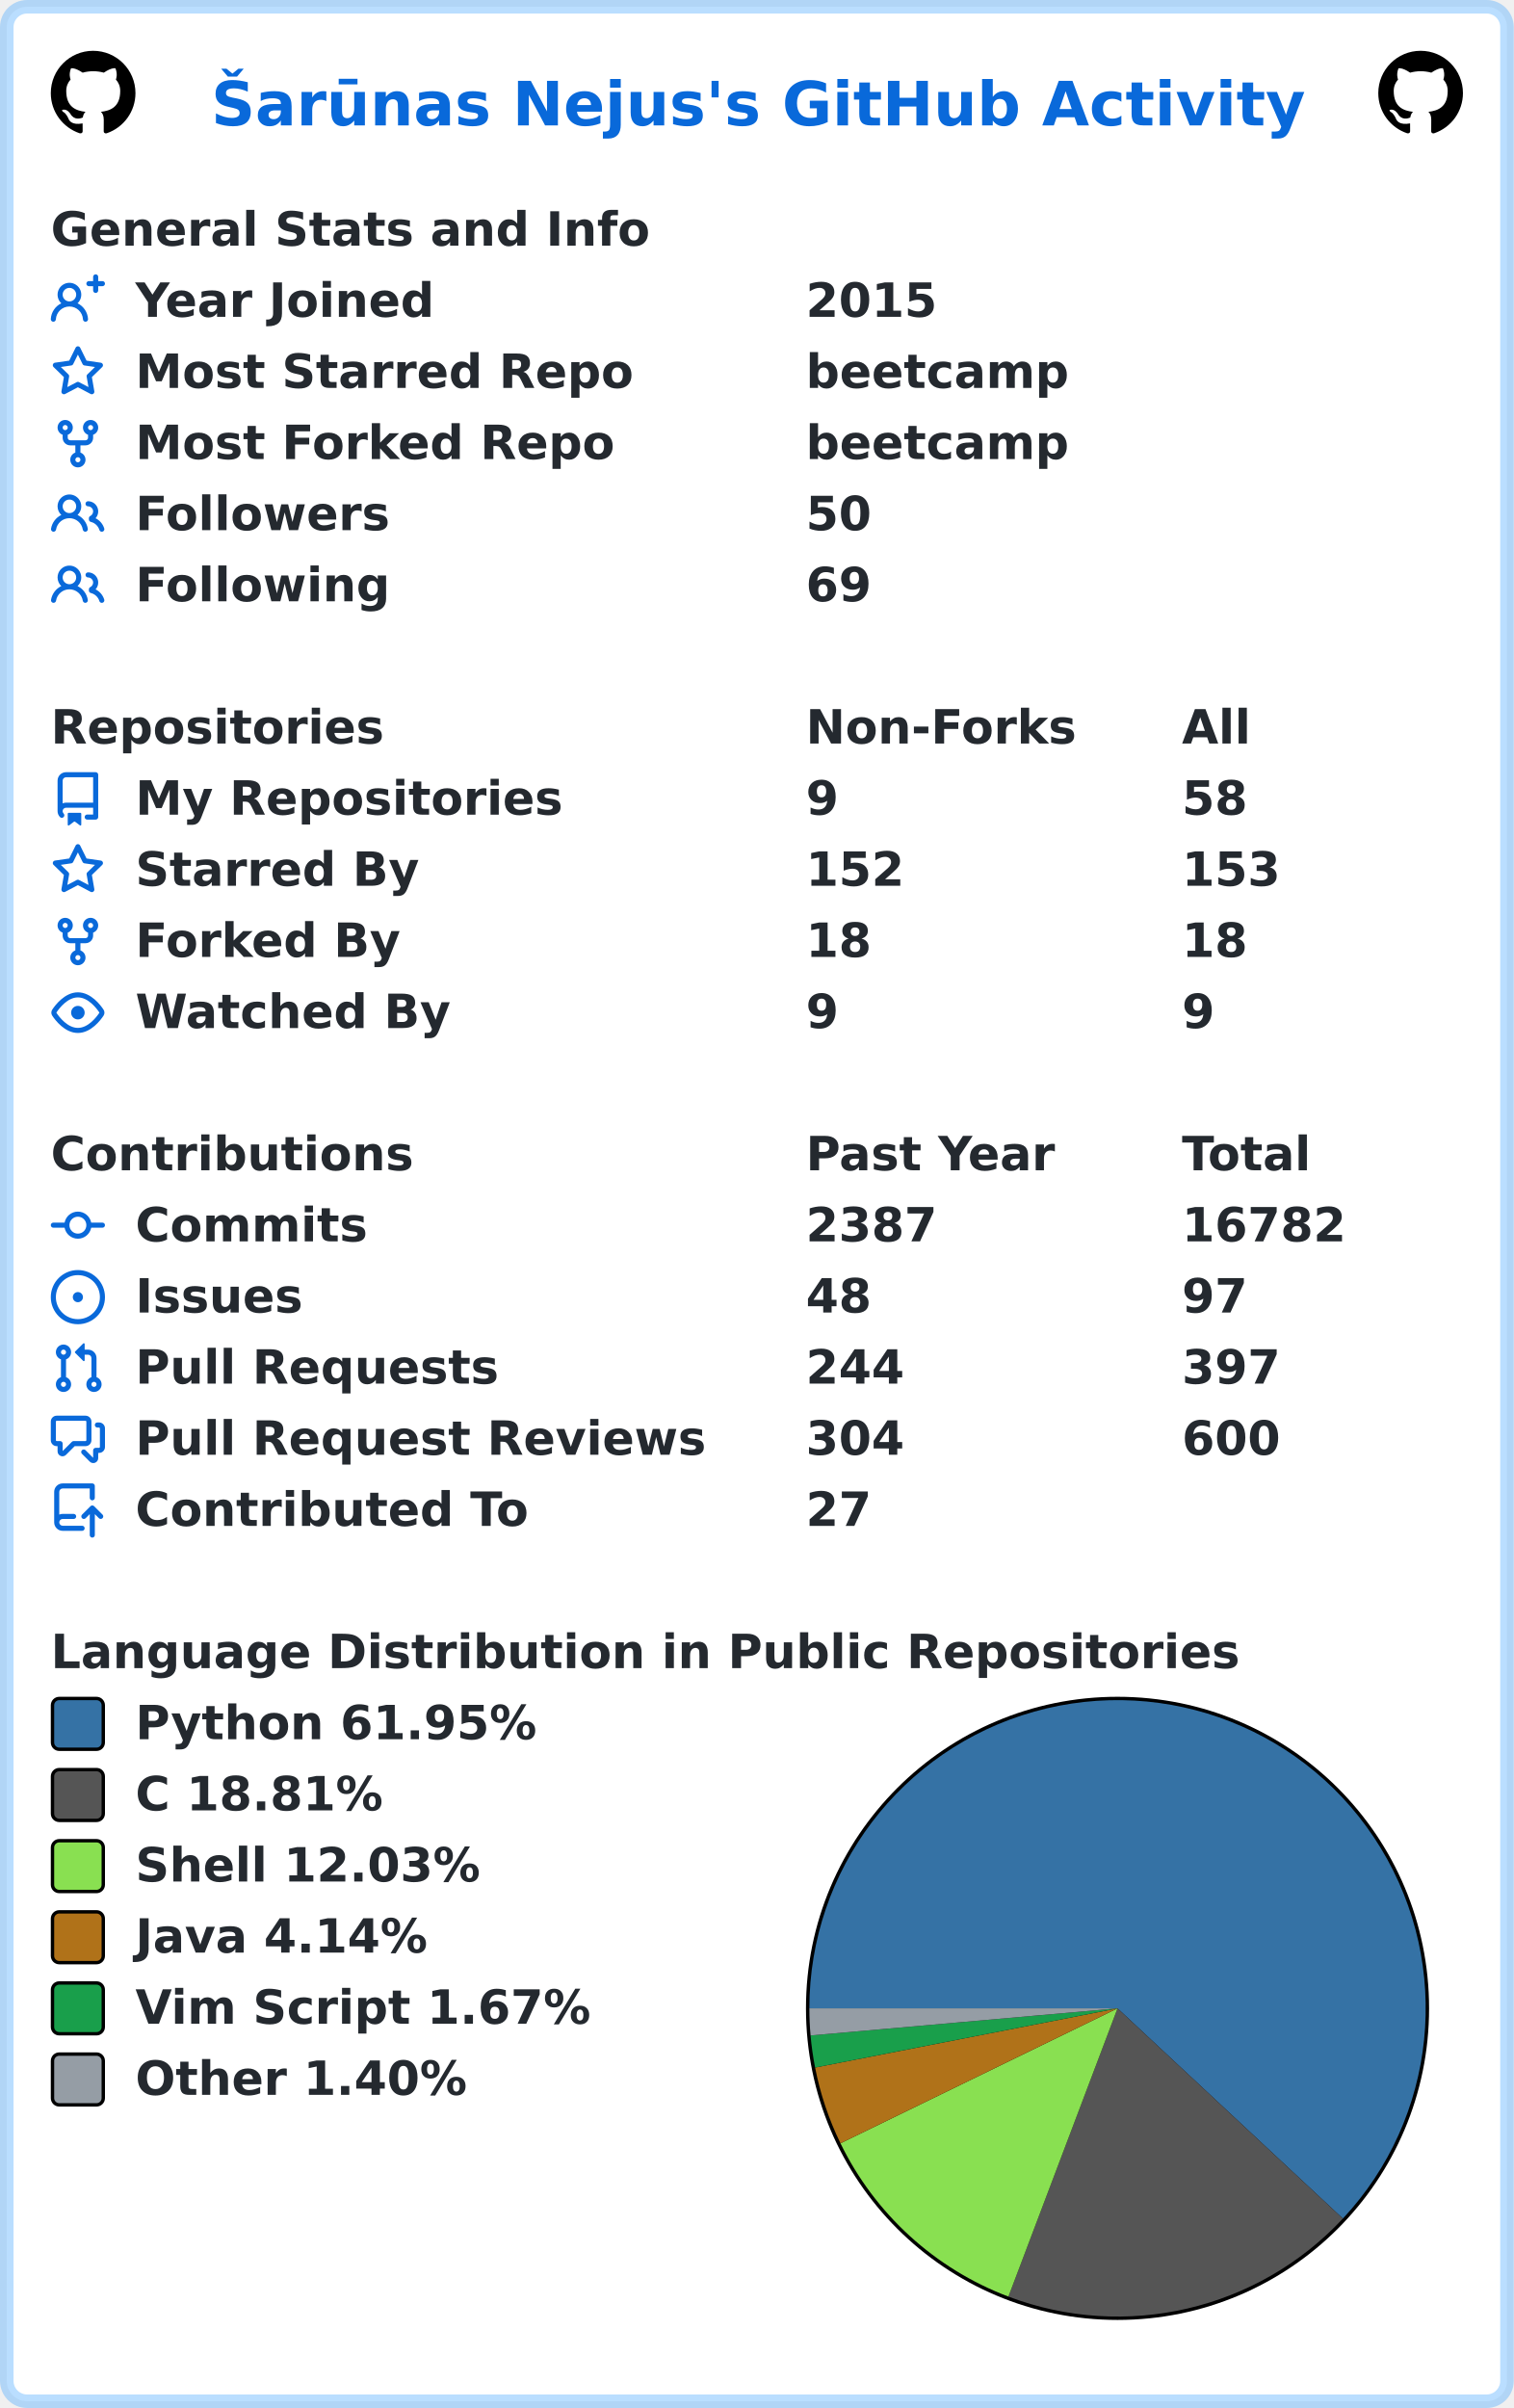
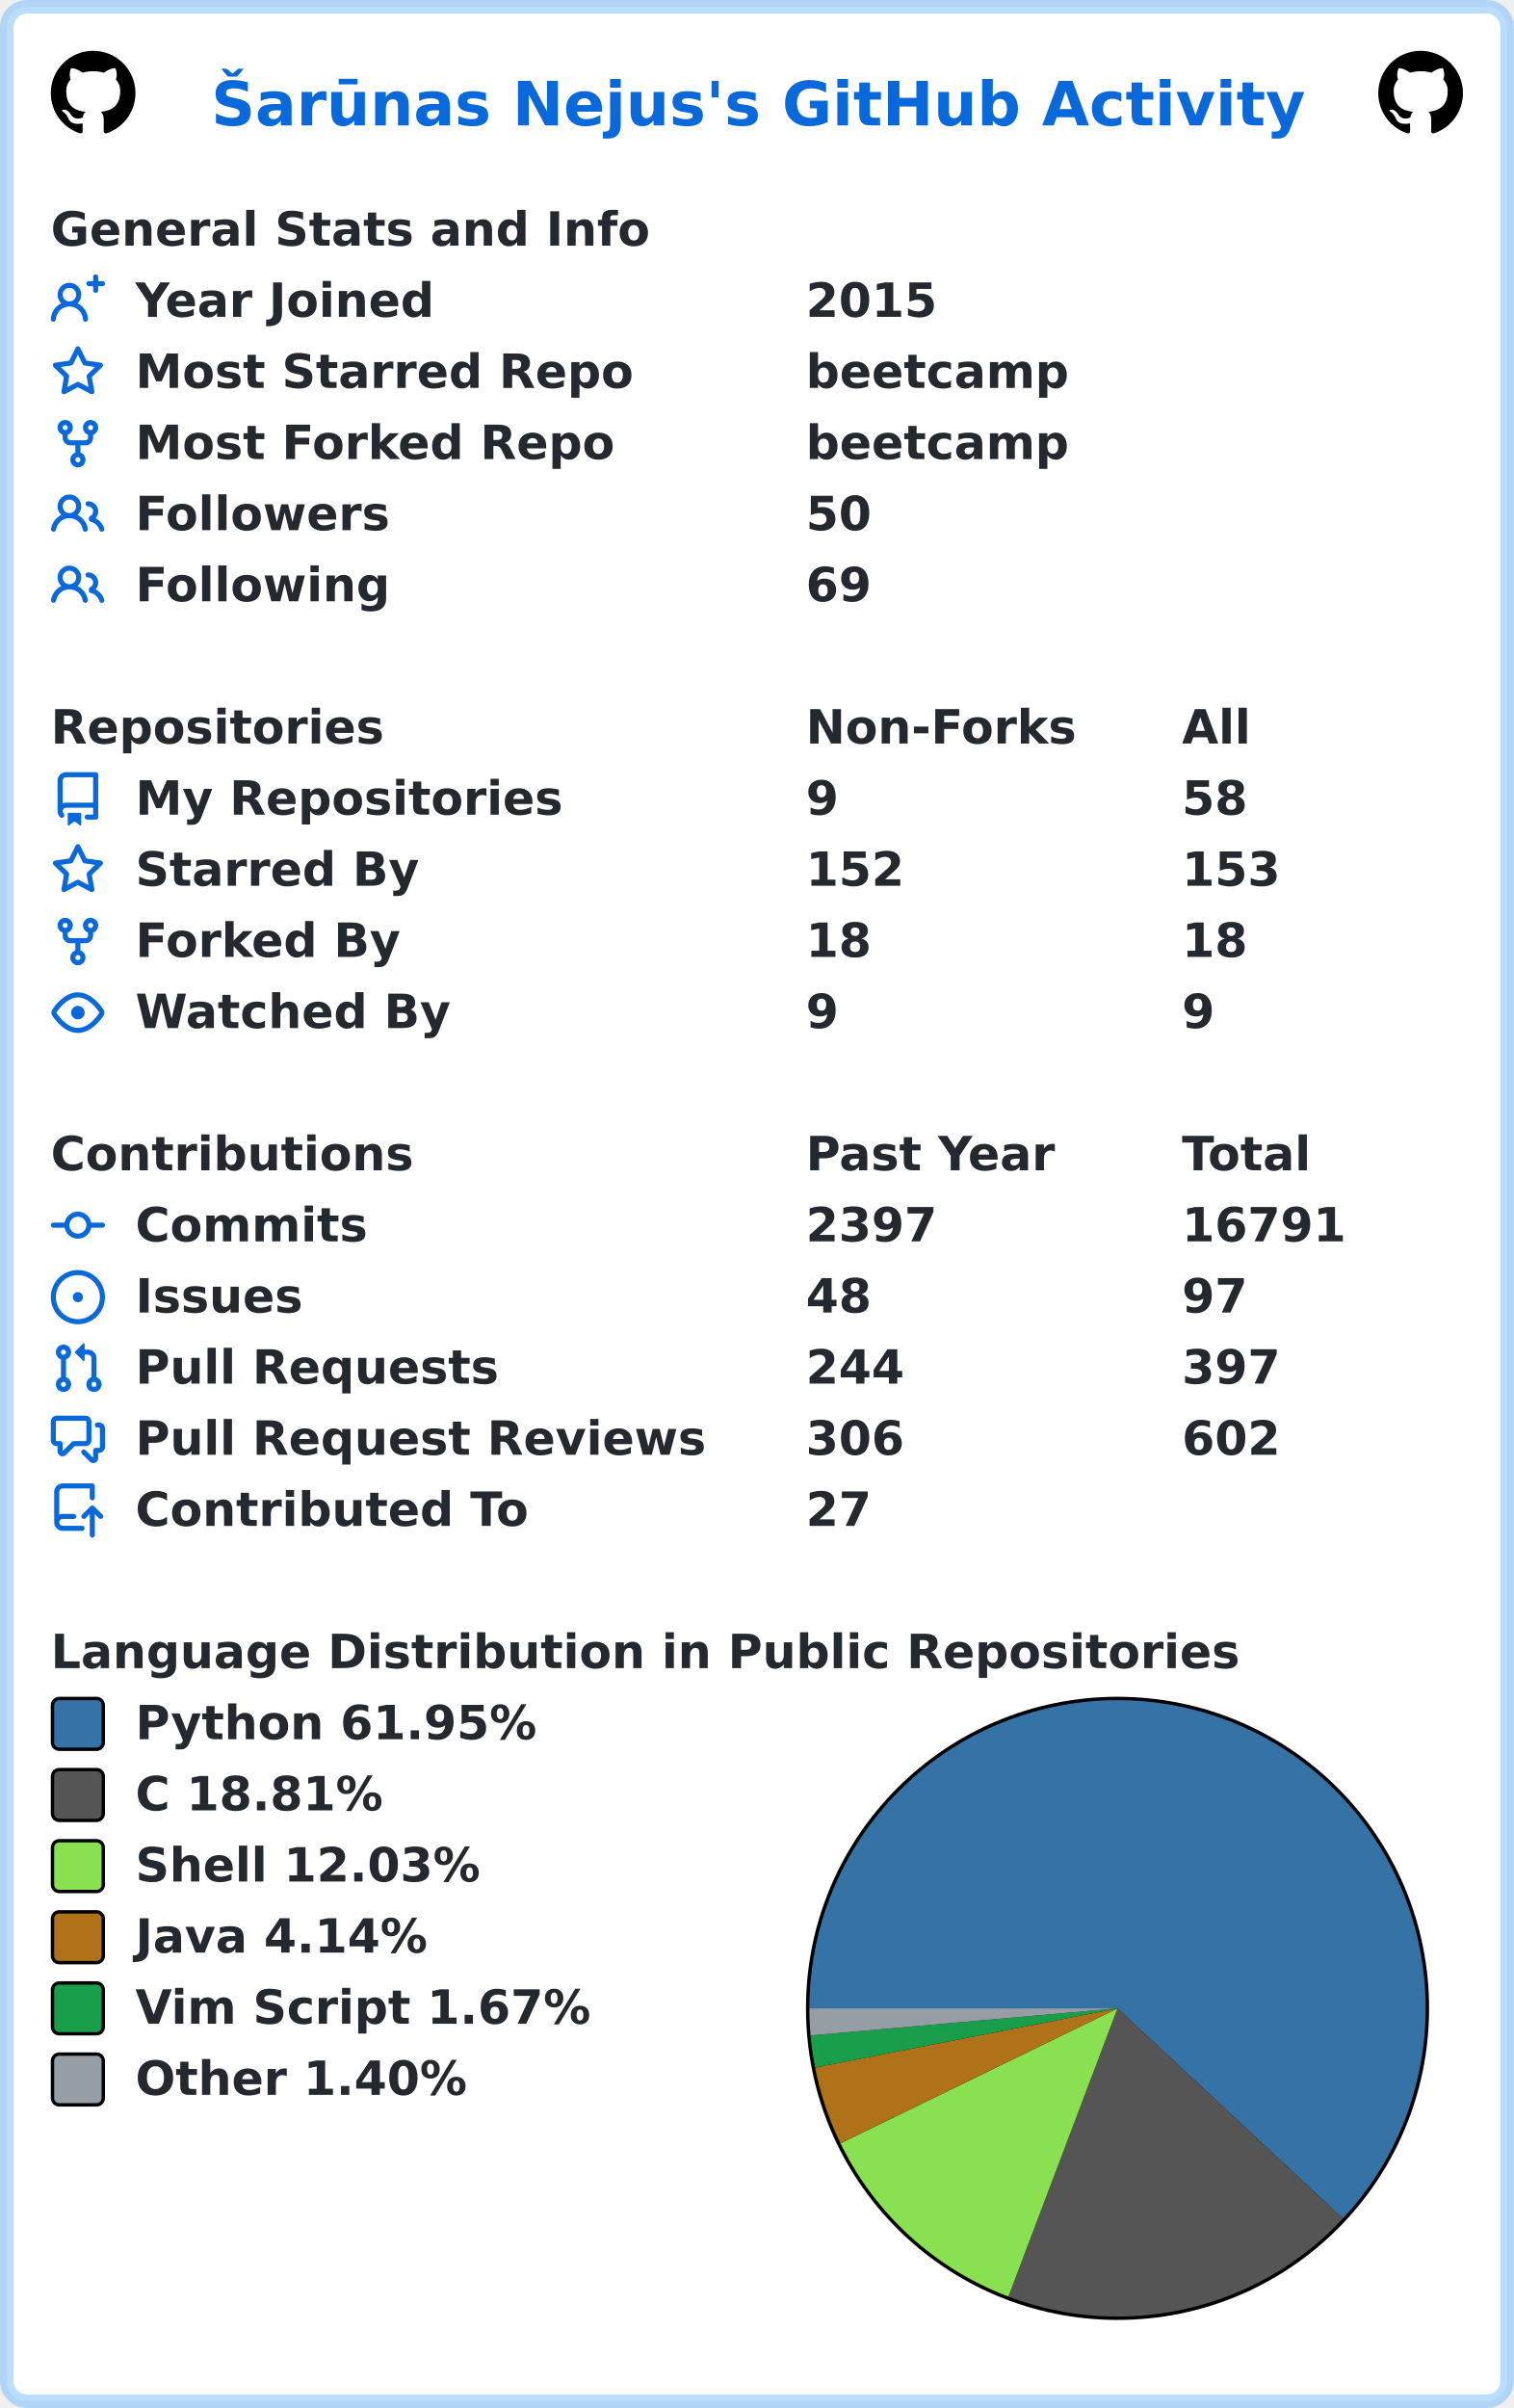
<svg xmlns="http://www.w3.org/2000/svg" width="447" height="711" viewBox="0 0 447 711" lang="en" xml:lang="en">
  <rect x="2" y="2" stroke-width="4" rx="6" width="443" height="707" stroke="rgba(84,174,255,0.4)" fill="#ffffff" />
  <g font-weight="600" font-size="110pt" font-family="Verdana,Geneva,DejaVu Sans,sans-serif" text-rendering="geometricPrecision">
    <text x="507" y="301" lengthAdjust="spacingAndGlyphs" textLength="2613" transform="scale(0.123)" fill="#0969da">Šarūnas Nejus's GitHub Activity</text>
    <svg x="15" y="15" width="25" height="25" viewBox="0 0 16 16">
      <path fill="#000000" fill-rule="evenodd" d="M8 0C3.58 0 0 3.58 0 8c0 3.54 2.29 6.53 5.47 7.59.4.07.55-.17.55-.38 0-.19-.01-.82-.01-1.49-2.01.37-2.53-.49-2.69-.94-.09-.23-.48-.94-.82-1.13-.28-.15-.68-.52-.01-.53.63-.01 1.08.58 1.23.82.72 1.21 1.87.87 2.33.66.07-.52.28-.87.51-1.07-1.78-.2-3.64-.89-3.64-3.95 0-.87.31-1.59.82-2.15-.08-.2-.36-1.02.08-2.12 0 0 .67-.21 2.2.82.64-.18 1.32-.27 2-.27.68 0 1.36.09 2 .27 1.53-1.04 2.2-.82 2.2-.82.44 1.1.16 1.92.08 2.12.51.56.82 1.27.82 2.15 0 3.07-1.87 3.75-3.65 3.95.29.25.54.73.54 1.48 0 1.07-.01 1.93-.01 2.2 0 .21.15.46.55.38A8.013 8.013 0 0016 8c0-4.42-3.58-8-8-8z" />
    </svg>
    <svg x="407" y="15" width="25" height="25" viewBox="0 0 16 16">
      <path fill="#000000" fill-rule="evenodd" d="M8 0C3.58 0 0 3.58 0 8c0 3.54 2.29 6.53 5.47 7.59.4.07.55-.17.55-.38 0-.19-.01-.82-.01-1.49-2.01.37-2.53-.49-2.69-.94-.09-.23-.48-.94-.82-1.13-.28-.15-.68-.52-.01-.53.63-.01 1.08.58 1.23.82.72 1.21 1.87.87 2.33.66.07-.52.28-.87.51-1.07-1.78-.2-3.64-.89-3.64-3.95 0-.87.31-1.59.82-2.15-.08-.2-.36-1.02.08-2.12 0 0 .67-.21 2.2.82.64-.18 1.32-.27 2-.27.68 0 1.36.09 2 .27 1.53-1.04 2.2-.82 2.2-.82.44 1.1.16 1.92.08 2.12.51.56.82 1.27.82 2.15 0 3.07-1.87 3.75-3.65 3.95.29.25.54.73.54 1.48 0 1.07-.01 1.93-.01 2.2 0 .21.15.46.55.38A8.013 8.013 0 0016 8c0-4.42-3.58-8-8-8z" />
    </svg>
    <g transform="translate(0, 60)" fill="#24292f">
      <g transform="translate(15, 0)">
        <g transform="scale(0.095)">
          <text x="0" y="132" textLength="1851" lengthAdjust="spacingAndGlyphs">General Stats and Info</text>
        </g>
      </g>
      <g transform="translate(15, 21)">
        <path fill="#0969da" fill-rule="evenodd" d="M13.25 0a.75.75 0 01.75.75V2h1.25a.75.75 0 010 1.5H14v1.25a.75.75 0 01-1.5 0V3.5h-1.25a.75.75 0 010-1.5h1.25V.75a.75.75 0 01.75-.75zM5.5 4a2 2 0 100 4 2 2 0 000-4zm2.4 4.548a3.5 3.5 0 10-4.799 0 5.527 5.527 0 00-3.1 4.66.75.75 0 101.498.085A4.01 4.01 0 015.5 9.5a4.01 4.01 0 014.001 3.793.75.75 0 101.498-.086 5.527 5.527 0 00-3.1-4.659z" />
        <g transform="scale(0.095)">
          <text lengthAdjust="spacingAndGlyphs" textLength="932" x="263" y="132">Year Joined</text>
          <text lengthAdjust="spacingAndGlyphs" textLength="420" x="2347" y="132">2015</text>
        </g>
      </g>
      <g transform="translate(15, 42)">
        <path fill="#0969da" fill-rule="evenodd" d="M8 .25a.75.75 0 01.673.418l1.882 3.815 4.21.612a.75.75 0 01.416 1.279l-3.046 2.97.719 4.192a.75.75 0 01-1.088.791L8 12.347l-3.766 1.98a.75.75 0 01-1.088-.79l.72-4.194L.818 6.374a.75.75 0 01.416-1.28l4.21-.611L7.327.668A.75.75 0 018 .25zm0 2.445L6.615 5.5a.75.75 0 01-.564.41l-3.097.45 2.24 2.184a.75.75 0 01.216.664l-.528 3.084 2.769-1.456a.75.75 0 01.698 0l2.77 1.456-.53-3.084a.75.75 0 01.216-.664l2.24-2.183-3.096-.45a.75.75 0 01-.564-.41L8 2.694v.001z" />
        <g transform="scale(0.095)">
          <text lengthAdjust="spacingAndGlyphs" textLength="1532" x="263" y="132">Most Starred Repo</text>
          <text lengthAdjust="spacingAndGlyphs" textLength="830" x="2347" y="132">beetcamp</text>
        </g>
      </g>
      <g transform="translate(15, 63)">
        <path fill="#0969da" fill-rule="evenodd" d="M5 3.25a.75.75 0 11-1.5 0 .75.75 0 011.5 0zm0 2.122a2.25 2.25 0 10-1.5 0v.878A2.25 2.25 0 005.75 8.5h1.5v2.128a2.251 2.251 0 101.5 0V8.5h1.5a2.25 2.25 0 002.25-2.25v-.878a2.25 2.25 0 10-1.5 0v.878a.75.75 0 01-.75.75h-4.5A.75.75 0 015 6.25v-.878zm3.75 7.378a.75.75 0 11-1.5 0 .75.75 0 011.5 0zm3-8.75a.75.75 0 100-1.5.75.75 0 000 1.5z" />
        <g transform="scale(0.095)">
          <text lengthAdjust="spacingAndGlyphs" textLength="1485" x="263" y="132">Most Forked Repo</text>
          <text lengthAdjust="spacingAndGlyphs" textLength="830" x="2347" y="132">beetcamp</text>
        </g>
      </g>
      <g transform="translate(15, 84)">
        <path fill="#0969da" fill-rule="evenodd" d="M5.5 3.5a2 2 0 100 4 2 2 0 000-4zM2 5.5a3.5 3.5 0 115.898 2.549 5.507 5.507 0 013.034 4.084.75.75 0 11-1.482.235 4.001 4.001 0 00-7.9 0 .75.75 0 01-1.482-.236A5.507 5.507 0 013.102 8.05 3.49 3.49 0 012 5.5zM11 4a.75.75 0 100 1.5 1.5 1.5 0 01.666 2.844.75.75 0 00-.416.672v.352a.75.75 0 00.574.73c1.2.289 2.162 1.2 2.522 2.372a.75.75 0 101.434-.44 5.01 5.01 0 00-2.56-3.012A3 3 0 0011 4z" />
        <g transform="scale(0.095)">
          <text lengthAdjust="spacingAndGlyphs" textLength="778" x="263" y="132">Followers</text>
          <text lengthAdjust="spacingAndGlyphs" textLength="210" x="2347" y="132">50</text>
        </g>
      </g>
      <g transform="translate(15, 105)">
        <path fill="#0969da" fill-rule="evenodd" d="M5.5 3.5a2 2 0 100 4 2 2 0 000-4zM2 5.5a3.5 3.5 0 115.898 2.549 5.507 5.507 0 013.034 4.084.75.75 0 11-1.482.235 4.001 4.001 0 00-7.9 0 .75.75 0 01-1.482-.236A5.507 5.507 0 013.102 8.05 3.49 3.49 0 012 5.5zM11 4a.75.75 0 100 1.5 1.5 1.5 0 01.666 2.844.75.75 0 00-.416.672v.352a.75.75 0 00.574.73c1.2.289 2.162 1.2 2.522 2.372a.75.75 0 101.434-.44 5.01 5.01 0 00-2.56-3.012A3 3 0 0011 4z" />
        <g transform="scale(0.095)">
          <text lengthAdjust="spacingAndGlyphs" textLength="780" x="263" y="132">Following</text>
          <text lengthAdjust="spacingAndGlyphs" textLength="210" x="2347" y="132">69</text>
        </g>
      </g>
    </g>
    <g transform="translate(0, 207)" fill="#24292f">
      <g transform="translate(15, 0)">
        <g transform="scale(0.095)">
          <text x="0" y="132" textLength="1020" lengthAdjust="spacingAndGlyphs">Repositories</text>
          <text x="2347" y="132" textLength="832" lengthAdjust="spacingAndGlyphs">Non-Forks</text>
          <text x="3516" y="132" textLength="206" lengthAdjust="spacingAndGlyphs">All</text>
        </g>
      </g>
      <g transform="translate(15, 21)">
        <path fill="#0969da" fill-rule="evenodd" d="M2 2.5A2.5 2.5 0 014.5 0h8.75a.75.75 0 01.75.75v12.5a.75.75 0 01-.75.75h-2.5a.75.75 0 110-1.5h1.75v-2h-8a1 1 0 00-.714 1.7.75.75 0 01-1.072 1.05A2.495 2.495 0 012 11.5v-9zm10.5-1V9h-8c-.356 0-.694.074-1 .208V2.5a1 1 0 011-1h8zM5 12.25v3.25a.25.25 0 00.4.2l1.45-1.087a.25.25 0 01.3 0L8.6 15.7a.25.25 0 00.4-.2v-3.25a.25.25 0 00-.25-.25h-3.5a.25.25 0 00-.25.25z" />
        <g transform="scale(0.095)">
          <text lengthAdjust="spacingAndGlyphs" textLength="1312" x="263" y="132">My Repositories</text>
          <text lengthAdjust="spacingAndGlyphs" textLength="105" x="2347" y="132">9</text>
          <text lengthAdjust="spacingAndGlyphs" textLength="210" x="3516" y="132">58</text>
        </g>
      </g>
      <g transform="translate(15, 42)">
        <path fill="#0969da" fill-rule="evenodd" d="M8 .25a.75.75 0 01.673.418l1.882 3.815 4.21.612a.75.75 0 01.416 1.279l-3.046 2.97.719 4.192a.75.75 0 01-1.088.791L8 12.347l-3.766 1.98a.75.75 0 01-1.088-.79l.72-4.194L.818 6.374a.75.75 0 01.416-1.28l4.21-.611L7.327.668A.75.75 0 018 .25zm0 2.445L6.615 5.5a.75.75 0 01-.564.41l-3.097.45 2.24 2.184a.75.75 0 01.216.664l-.528 3.084 2.769-1.456a.75.75 0 01.698 0l2.77 1.456-.53-3.084a.75.75 0 01.216-.664l2.24-2.183-3.096-.45a.75.75 0 01-.564-.41L8 2.694v.001z" />
        <g transform="scale(0.095)">
          <text lengthAdjust="spacingAndGlyphs" textLength="874" x="263" y="132">Starred By</text>
          <text lengthAdjust="spacingAndGlyphs" textLength="315" x="2347" y="132">152</text>
          <text lengthAdjust="spacingAndGlyphs" textLength="315" x="3516" y="132">153</text>
        </g>
      </g>
      <g transform="translate(15, 63)">
        <path fill="#0969da" fill-rule="evenodd" d="M5 3.25a.75.75 0 11-1.5 0 .75.75 0 011.5 0zm0 2.122a2.25 2.25 0 10-1.5 0v.878A2.25 2.25 0 005.75 8.5h1.5v2.128a2.251 2.251 0 101.5 0V8.5h1.5a2.25 2.25 0 002.25-2.25v-.878a2.25 2.25 0 10-1.5 0v.878a.75.75 0 01-.75.75h-4.5A.75.75 0 015 6.25v-.878zm3.75 7.378a.75.75 0 11-1.5 0 .75.75 0 011.5 0zm3-8.75a.75.75 0 100-1.5.75.75 0 000 1.5z" />
        <g transform="scale(0.095)">
          <text lengthAdjust="spacingAndGlyphs" textLength="828" x="263" y="132">Forked By</text>
          <text lengthAdjust="spacingAndGlyphs" textLength="210" x="2347" y="132">18</text>
          <text lengthAdjust="spacingAndGlyphs" textLength="210" x="3516" y="132">18</text>
        </g>
      </g>
      <g transform="translate(15, 84)">
        <path fill="#0969da" fill-rule="evenodd" d="M1.679 7.932c.412-.621 1.242-1.75 2.366-2.717C5.175 4.242 6.527 3.5 8 3.5c1.473 0 2.824.742 3.955 1.715 1.124.967 1.954 2.096 2.366 2.717a.119.119 0 010 .136c-.412.621-1.242 1.75-2.366 2.717C10.825 11.758 9.473 12.5 8 12.5c-1.473 0-2.824-.742-3.955-1.715C2.92 9.818 2.09 8.69 1.679 8.068a.119.119 0 010-.136zM8 2c-1.981 0-3.67.992-4.933 2.078C1.797 5.169.88 6.423.43 7.1a1.619 1.619 0 000 1.798c.45.678 1.367 1.932 2.637 3.024C4.329 13.008 6.019 14 8 14c1.981 0 3.67-.992 4.933-2.078 1.27-1.091 2.187-2.345 2.637-3.023a1.619 1.619 0 000-1.798c-.45-.678-1.367-1.932-2.637-3.023C11.671 2.992 9.981 2 8 2zm0 8a2 2 0 100-4 2 2 0 000 4z" />
        <g transform="scale(0.095)">
          <text lengthAdjust="spacingAndGlyphs" textLength="993" x="263" y="132">Watched By</text>
          <text lengthAdjust="spacingAndGlyphs" textLength="105" x="2347" y="132">9</text>
          <text lengthAdjust="spacingAndGlyphs" textLength="105" x="3516" y="132">9</text>
        </g>
      </g>
    </g>
    <g transform="translate(0, 333)" fill="#24292f">
      <g transform="translate(15, 0)">
        <g transform="scale(0.095)">
          <text x="0" y="132" textLength="1112" lengthAdjust="spacingAndGlyphs">Contributions</text>
          <text x="2347" y="132" textLength="774" lengthAdjust="spacingAndGlyphs">Past Year</text>
          <text x="3516" y="132" textLength="414" lengthAdjust="spacingAndGlyphs">Total</text>
        </g>
      </g>
      <g transform="translate(15, 21)">
        <path fill="#0969da" fill-rule="evenodd" d="M10.5 7.75a2.5 2.5 0 11-5 0 2.5 2.5 0 015 0zm1.43.75a4.002 4.002 0 01-7.86 0H.75a.75.75 0 110-1.5h3.32a4.001 4.001 0 017.86 0h3.32a.75.75 0 110 1.5h-3.32z" />
        <g transform="scale(0.095)">
          <text lengthAdjust="spacingAndGlyphs" textLength="734" x="263" y="132">Commits</text>
-           <text lengthAdjust="spacingAndGlyphs" textLength="420" x="2347" y="132">2387</text>
-           <text lengthAdjust="spacingAndGlyphs" textLength="525" x="3516" y="132">16782</text>
+           <text lengthAdjust="spacingAndGlyphs" textLength="420" x="2347" y="132">2397</text>
+           <text lengthAdjust="spacingAndGlyphs" textLength="525" x="3516" y="132">16791</text>
        </g>
      </g>
      <g transform="translate(15, 42)">
        <path fill="#0969da" d="M8 9.5a1.5 1.5 0 100-3 1.5 1.5 0 000 3z" />
        <path fill="#0969da" fill-rule="evenodd" d="M8 0a8 8 0 100 16A8 8 0 008 0zM1.5 8a6.5 6.5 0 1113 0 6.5 6.5 0 01-13 0z" />
        <g transform="scale(0.095)">
          <text lengthAdjust="spacingAndGlyphs" textLength="512" x="263" y="132">Issues</text>
          <text lengthAdjust="spacingAndGlyphs" textLength="210" x="2347" y="132">48</text>
          <text lengthAdjust="spacingAndGlyphs" textLength="210" x="3516" y="132">97</text>
        </g>
      </g>
      <g transform="translate(15, 63)">
        <path fill="#0969da" fill-rule="evenodd" d="M7.177 3.073L9.573.677A.25.25 0 0110 .854v4.792a.25.25 0 01-.427.177L7.177 3.427a.25.25 0 010-.354zM3.75 2.5a.75.75 0 100 1.5.75.75 0 000-1.5zm-2.25.75a2.25 2.25 0 113 2.122v5.256a2.251 2.251 0 11-1.5 0V5.372A2.25 2.25 0 011.5 3.25zM11 2.5h-1V4h1a1 1 0 011 1v5.628a2.251 2.251 0 101.5 0V5A2.5 2.5 0 0011 2.5zm1 10.25a.75.75 0 111.5 0 .75.75 0 01-1.5 0zM3.75 12a.75.75 0 100 1.5.75.75 0 000-1.5z" />
        <g transform="scale(0.095)">
          <text lengthAdjust="spacingAndGlyphs" textLength="1113" x="263" y="132">Pull Requests</text>
          <text lengthAdjust="spacingAndGlyphs" textLength="315" x="2347" y="132">244</text>
          <text lengthAdjust="spacingAndGlyphs" textLength="315" x="3516" y="132">397</text>
        </g>
      </g>
      <g transform="translate(15, 84)">
        <path fill="#0969da" fill-rule="evenodd" d="M1.5 2.75a.25.25 0 01.25-.25h8.5a.25.25 0 01.25.25v5.5a.25.25 0 01-.25.25h-3.5a.75.75 0 00-.53.22L3.5 11.44V9.25a.75.75 0 00-.75-.75h-1a.25.25 0 01-.25-.25v-5.5zM1.75 1A1.75 1.75 0 000 2.75v5.5C0 9.216.784 10 1.75 10H2v1.543a1.457 1.457 0 002.487 1.03L7.061 10h3.189A1.75 1.75 0 0012 8.25v-5.5A1.75 1.75 0 0010.25 1h-8.5zM14.5 4.75a.25.25 0 00-.25-.25h-.5a.75.75 0 110-1.5h.5c.966 0 1.75.784 1.75 1.75v5.5A1.75 1.75 0 0114.25 12H14v1.543a1.457 1.457 0 01-2.487 1.03L9.22 12.28a.75.75 0 111.06-1.06l2.22 2.22v-2.19a.75.75 0 01.75-.75h1a.25.25 0 00.25-.25v-5.5z" />
        <g transform="scale(0.095)">
          <text lengthAdjust="spacingAndGlyphs" textLength="1762" x="263" y="132">Pull Request Reviews</text>
-           <text lengthAdjust="spacingAndGlyphs" textLength="315" x="2347" y="132">304</text>
-           <text lengthAdjust="spacingAndGlyphs" textLength="315" x="3516" y="132">600</text>
+           <text lengthAdjust="spacingAndGlyphs" textLength="315" x="2347" y="132">306</text>
+           <text lengthAdjust="spacingAndGlyphs" textLength="315" x="3516" y="132">602</text>
        </g>
      </g>
      <g transform="translate(15, 105)">
        <path fill="#0969da" fill-rule="evenodd" d="M1 2.5A2.5 2.5 0 013.5 0h8.75a.75.75 0 01.75.75v3.5a.75.75 0 01-1.5 0V1.5h-8a1 1 0 00-1 1v6.708A2.492 2.492 0 013.5 9h3.25a.75.75 0 010 1.5H3.5a1 1 0 100 2h5.75a.75.75 0 010 1.5H3.5A2.5 2.5 0 011 11.5v-9zm13.23 7.79a.75.75 0 001.06-1.06l-2.505-2.505a.75.75 0 00-1.06 0L9.22 9.229a.75.75 0 001.06 1.061l1.225-1.224v6.184a.75.75 0 001.5 0V9.066l1.224 1.224z" />
        <g transform="scale(0.095)">
          <text lengthAdjust="spacingAndGlyphs" textLength="1234" x="263" y="132">Contributed To</text>
          <text lengthAdjust="spacingAndGlyphs" textLength="210" x="2347" y="132">27</text>
        </g>
      </g>
    </g>
    <g transform="translate(0, 480)" fill="#24292f">
      <g transform="translate(15, 0)">
        <g transform="scale(0.095)">
          <text x="0" y="132" textLength="3652" lengthAdjust="spacingAndGlyphs">Language Distribution in Public Repositories</text>
        </g>
      </g>
      <g transform="translate(238, 21)">
        <circle cx="92" cy="92" r="92" fill="#000000" />
      </g>
      <g transform="translate(239, 22)">
        <path fill-rule="evenodd" fill="#3572A5" d="M 0.0,91 A 91 91 0 1 1 157.545 153.07 L 91,91 Z" />
        <path fill-rule="evenodd" fill="#555555" d="M 157.545,153.07 A 91 91 0 0 1 58.779 176.105 L 91,91 Z" />
        <path fill-rule="evenodd" fill="#89e051" d="M 58.779,176.105 A 91 91 0 0 1 9.189 130.848 L 91,91 Z" />
        <path fill-rule="evenodd" fill="#b07219" d="M 9.189,130.848 A 91 91 0 0 1 1.693 108.474 L 91,91 Z" />
        <path fill-rule="evenodd" fill="#199f4b" d="M 1.693,108.474 A 91 91 0 0 1 0.352 99.001 L 91,91 Z" />
        <path fill-rule="evenodd" fill="#959da5" d="M 0.352,99.001 A 91 91 0 0 1 0.0 91 L 91,91 Z" />
      </g>
      <g transform="translate(15, 21)">
        <rect x="0.5" y="0.5" rx="2" width="15" height="15" fill="#3572A5" stroke-width="1" stroke="#000000" />
        <text transform="scale(0.095)" x="263" y="132" textLength="1254" lengthAdjust="spacingAndGlyphs">Python 61.95%</text>
      </g>
      <g transform="translate(15, 42)">
        <rect x="0.5" y="0.5" rx="2" width="15" height="15" fill="#555555" stroke-width="1" stroke="#000000" />
        <text transform="scale(0.095)" x="263" y="132" textLength="798" lengthAdjust="spacingAndGlyphs">C 18.81%</text>
      </g>
      <g transform="translate(15, 63)">
        <rect x="0.5" y="0.5" rx="2" width="15" height="15" fill="#89e051" stroke-width="1" stroke="#000000" />
        <text transform="scale(0.095)" x="263" y="132" textLength="1088" lengthAdjust="spacingAndGlyphs">Shell 12.03%</text>
      </g>
      <g transform="translate(15, 84)">
        <rect x="0.5" y="0.5" rx="2" width="15" height="15" fill="#b07219" stroke-width="1" stroke="#000000" />
        <text transform="scale(0.095)" x="263" y="132" textLength="933" lengthAdjust="spacingAndGlyphs">Java 4.14%</text>
      </g>
      <g transform="translate(15, 105)">
        <rect x="0.5" y="0.5" rx="2" width="15" height="15" fill="#199f4b" stroke-width="1" stroke="#000000" />
        <text transform="scale(0.095)" x="263" y="132" textLength="1428" lengthAdjust="spacingAndGlyphs">Vim Script 1.67%</text>
      </g>
      <g transform="translate(15, 126)">
        <rect x="0.5" y="0.5" rx="2" width="15" height="15" fill="#959da5" stroke-width="1" stroke="#000000" />
        <text transform="scale(0.095)" x="263" y="132" textLength="1047" lengthAdjust="spacingAndGlyphs">Other 1.40%</text>
      </g>
    </g>
  </g>
</svg>
